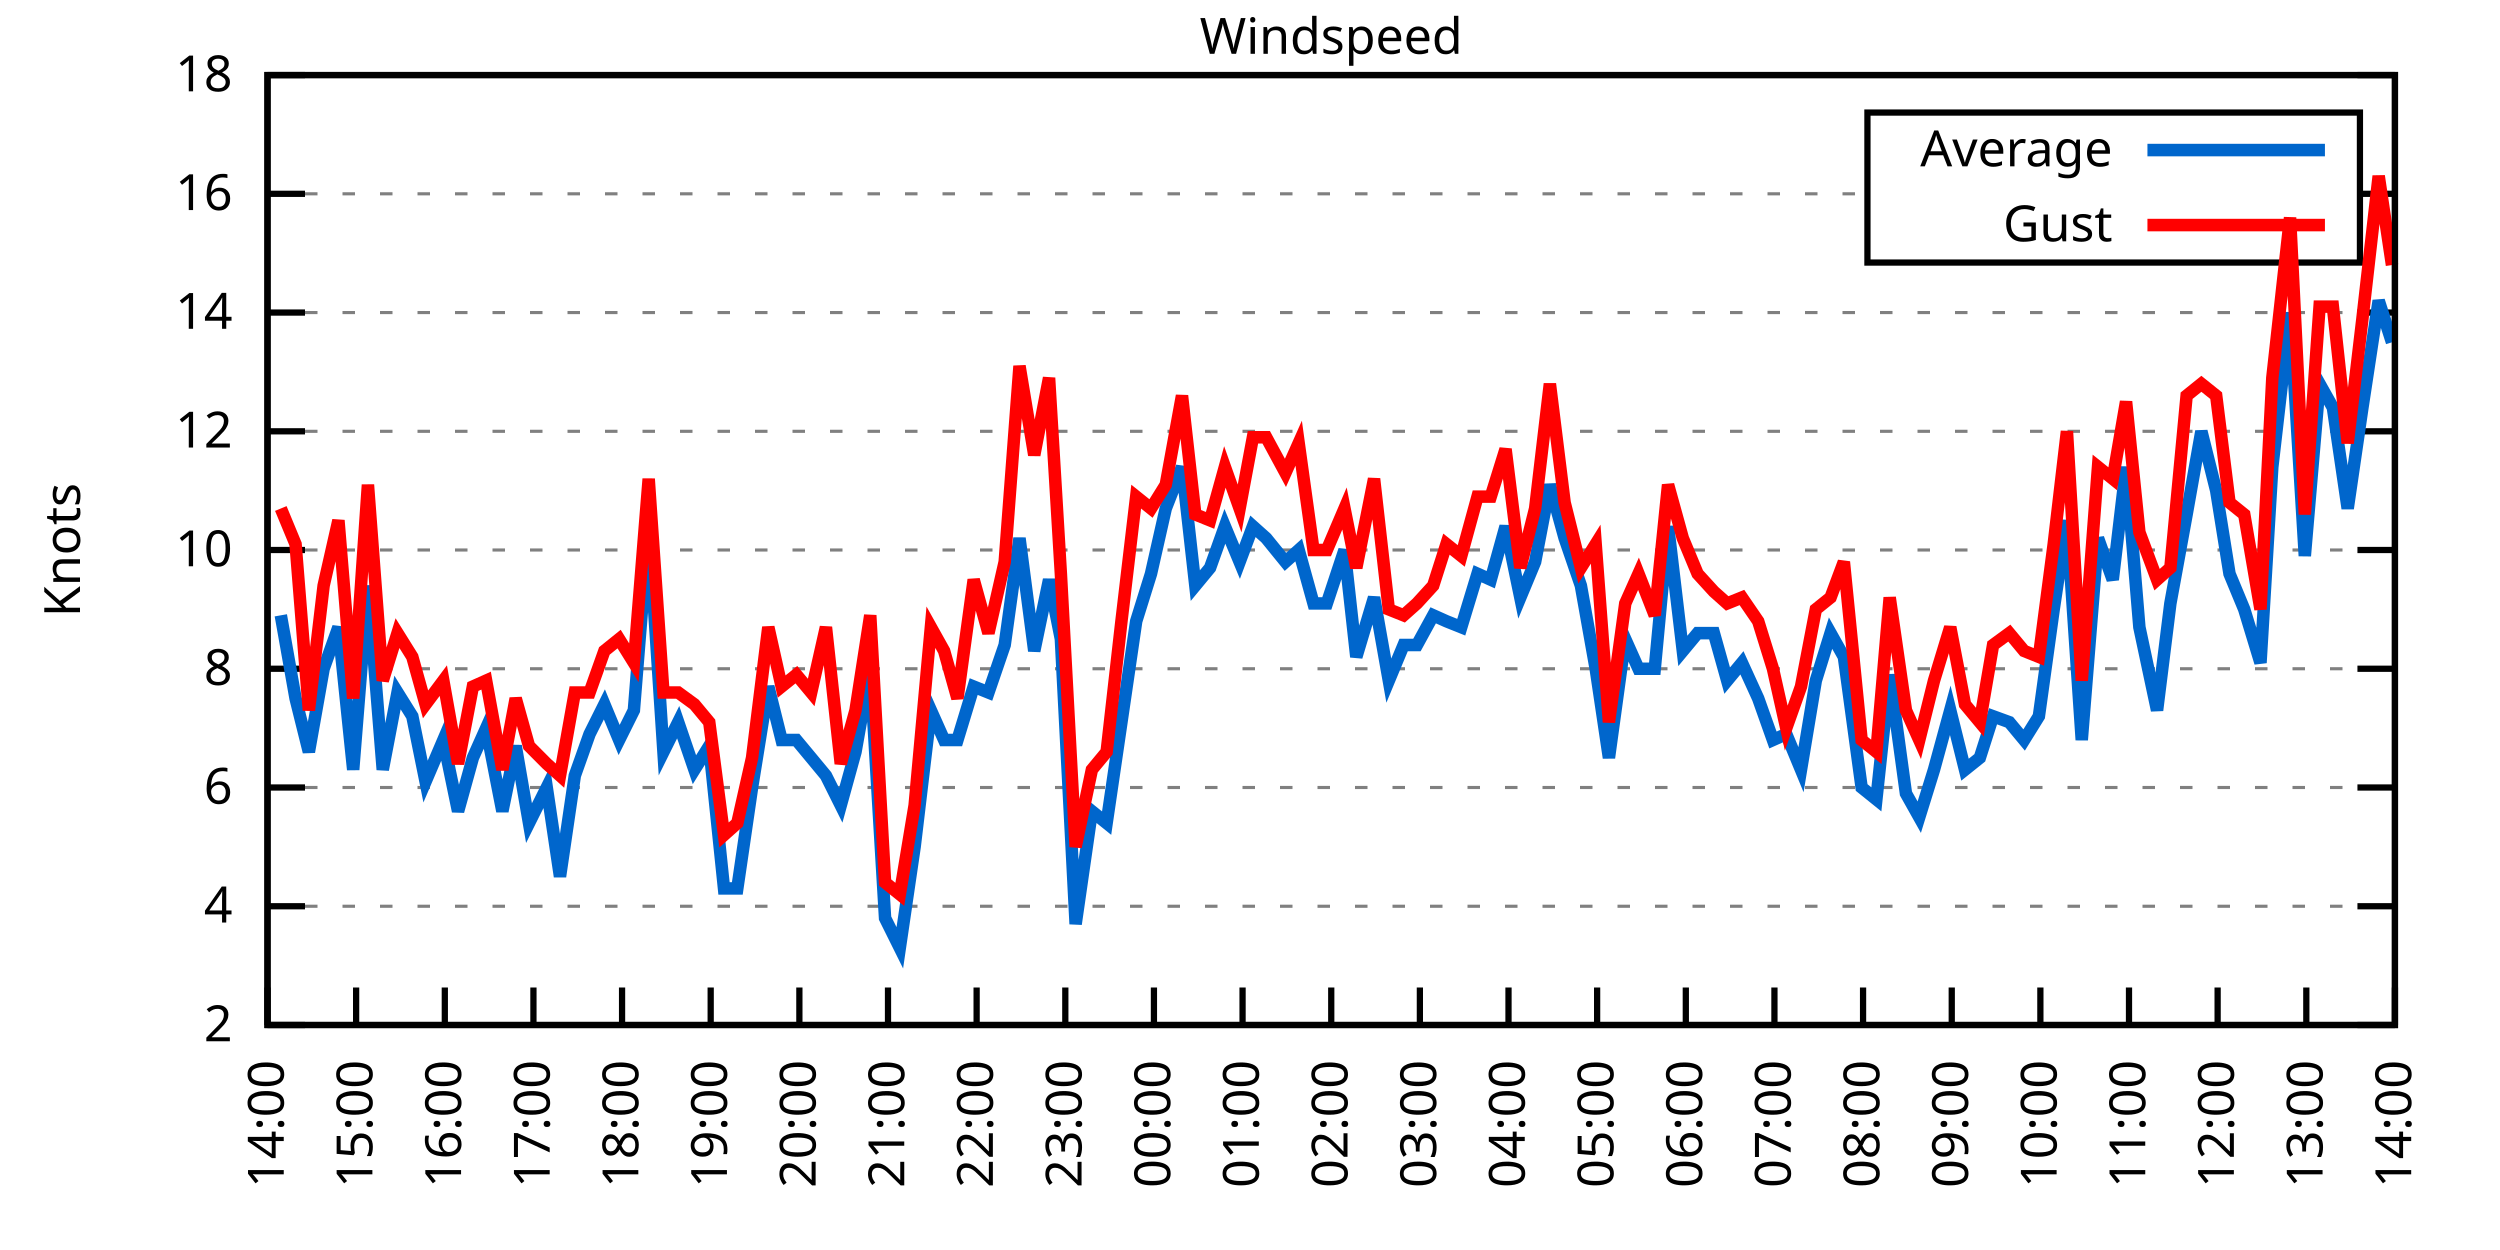
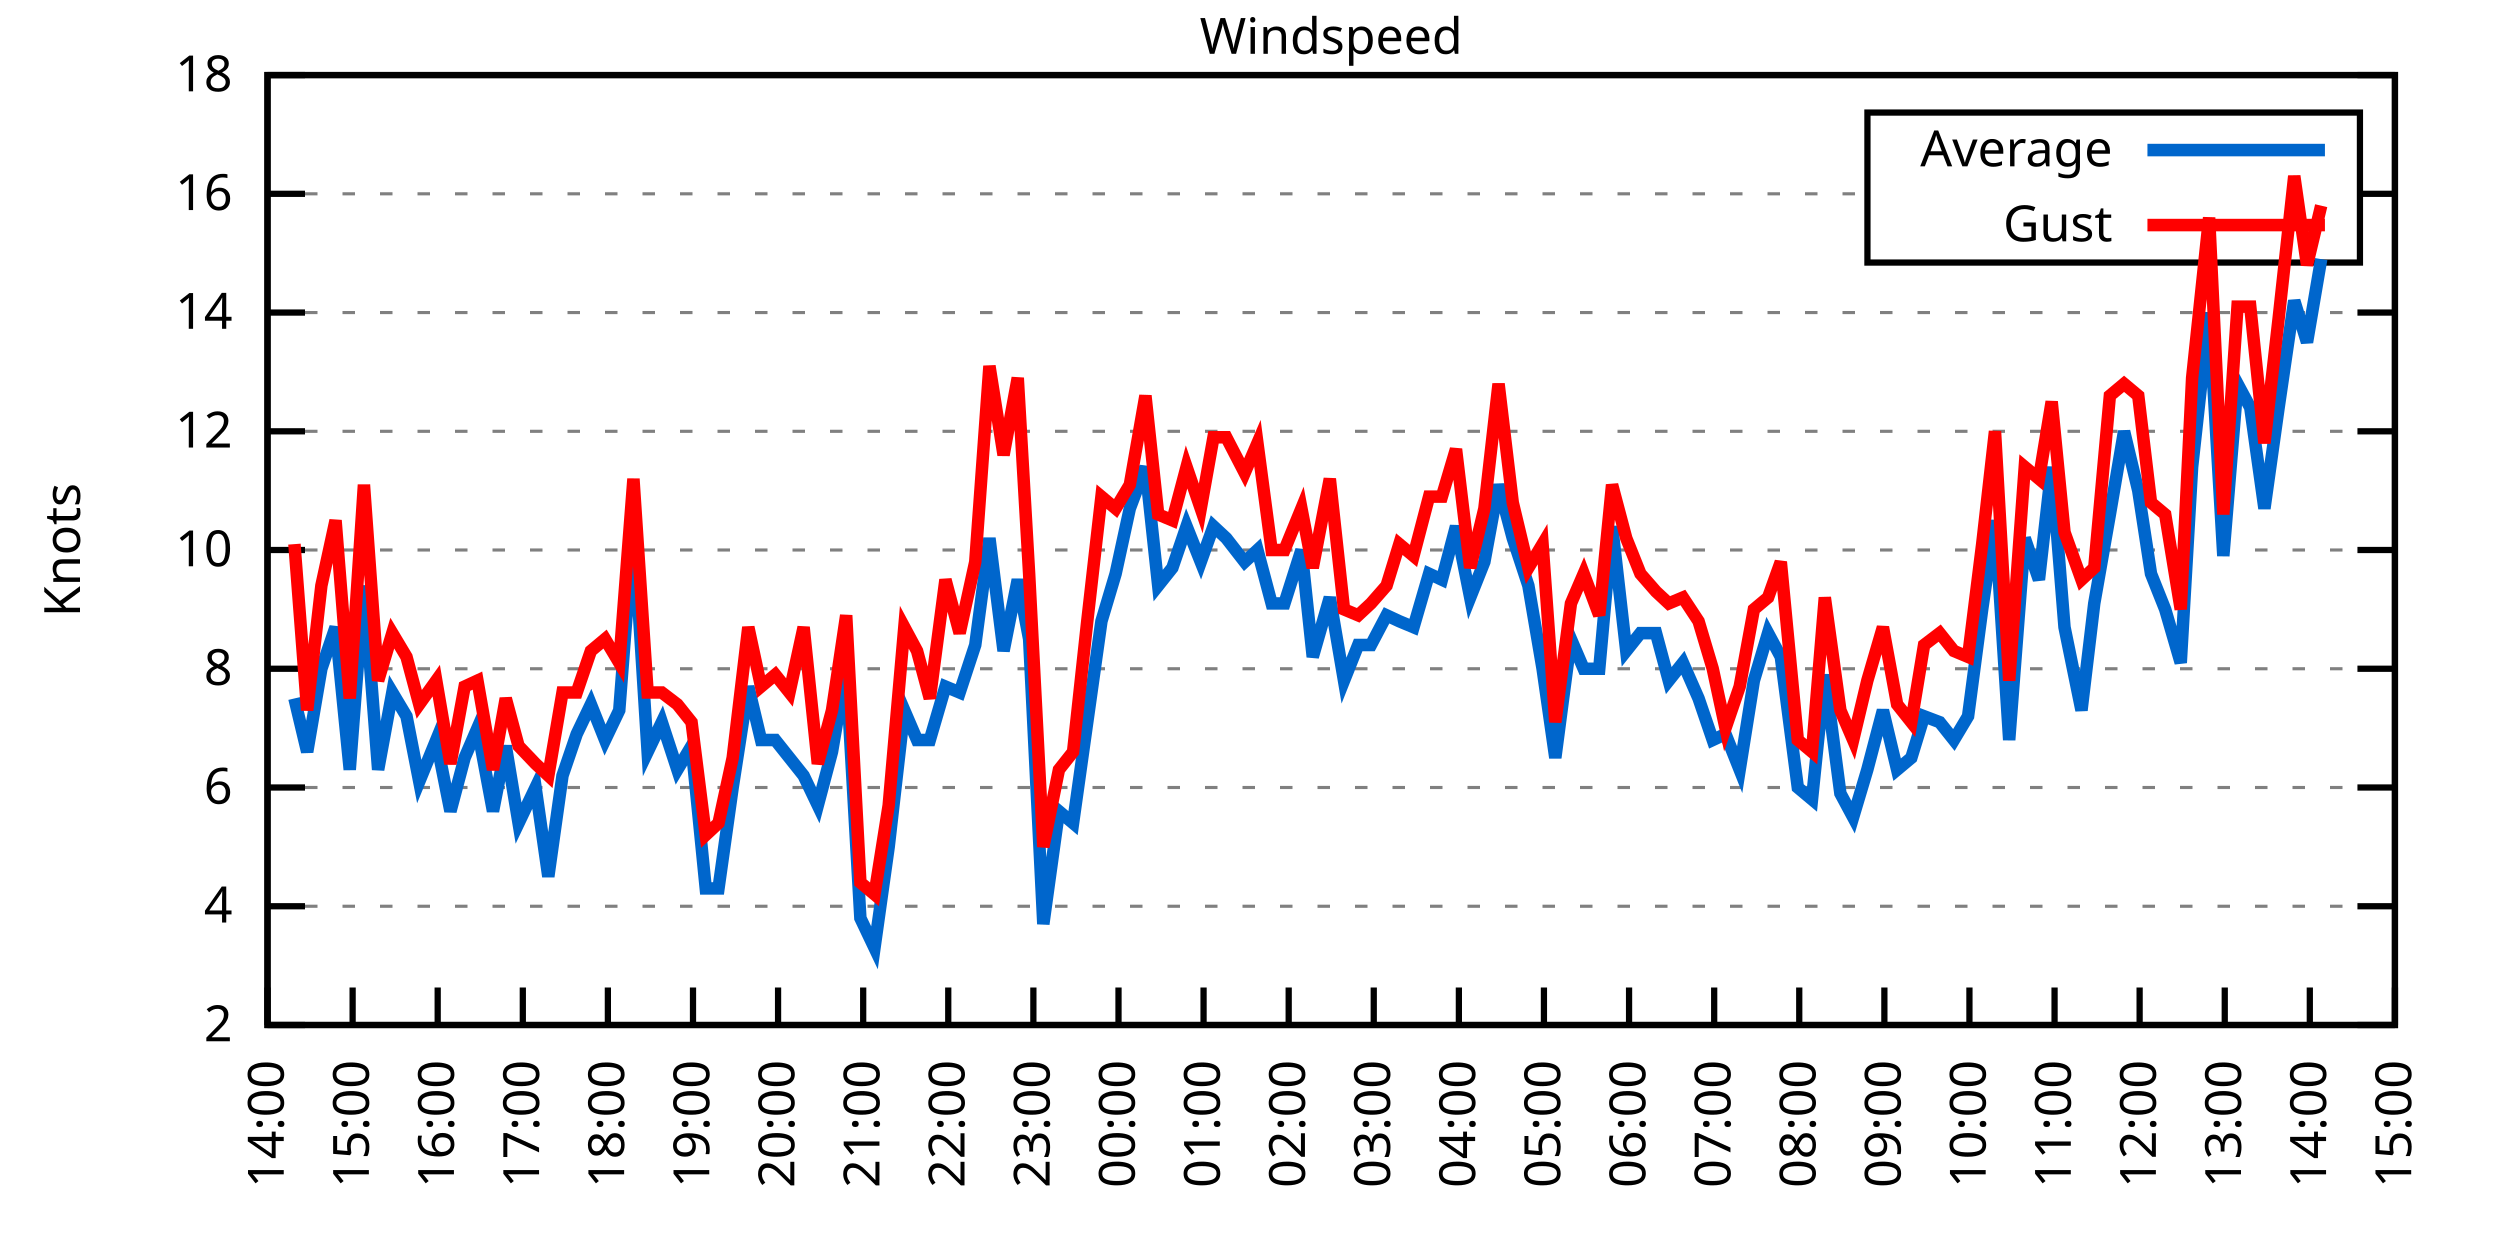
<svg xmlns="http://www.w3.org/2000/svg" xmlns:xlink="http://www.w3.org/1999/xlink" width="400" height="200" viewBox="0 0 400 200">
  <g id="gnuplot_canvas">
    <rect x="0" y="0" width="400" height="200" fill="none" />
    <defs>
      <circle id="gpDot" r="0.5" stroke-width="0.5" stroke="currentColor" />
      <path id="gpPt0" stroke-width="0.333" stroke="currentColor" d="M-1,0 h2 M0,-1 v2" />
      <path id="gpPt1" stroke-width="0.333" stroke="currentColor" d="M-1,-1 L1,1 M1,-1 L-1,1" />
      <path id="gpPt2" stroke-width="0.333" stroke="currentColor" d="M-1,0 L1,0 M0,-1 L0,1 M-1,-1 L1,1 M-1,1 L1,-1" />
      <rect id="gpPt3" stroke-width="0.333" stroke="currentColor" x="-1" y="-1" width="2" height="2" />
      <rect id="gpPt4" stroke-width="0.333" stroke="currentColor" fill="currentColor" x="-1" y="-1" width="2" height="2" />
      <circle id="gpPt5" stroke-width="0.333" stroke="currentColor" cx="0" cy="0" r="1" />
      <use xlink:href="#gpPt5" id="gpPt6" fill="currentColor" stroke="none" />
      <path id="gpPt7" stroke-width="0.333" stroke="currentColor" d="M0,-1.33 L-1.33,0.67 L1.33,0.67 z" />
      <use xlink:href="#gpPt7" id="gpPt8" fill="currentColor" stroke="none" />
      <use xlink:href="#gpPt7" id="gpPt9" stroke="currentColor" transform="rotate(180)" />
      <use xlink:href="#gpPt9" id="gpPt10" fill="currentColor" stroke="none" />
      <use xlink:href="#gpPt3" id="gpPt11" stroke="currentColor" transform="rotate(45)" />
      <use xlink:href="#gpPt11" id="gpPt12" fill="currentColor" stroke="none" />
      <path id="gpPt13" stroke-width="0.333" stroke="currentColor" d="M0,1.330 L1.265,0.411 L0.782,-1.067 L-0.782,-1.076 L-1.265,0.411 z" />
      <use xlink:href="#gpPt13" id="gpPt14" fill="currentColor" stroke="none" />
      <filter id="textbox" filterUnits="objectBoundingBox" x="0" y="0" height="1" width="1">
        <feFlood flood-color="white" flood-opacity="1" result="bgnd" />
        <feComposite in="SourceGraphic" in2="bgnd" operator="atop" />
      </filter>
      <filter id="greybox" filterUnits="objectBoundingBox" x="0" y="0" height="1" width="1">
        <feFlood flood-color="lightgrey" flood-opacity="1" result="grey" />
        <feComposite in="SourceGraphic" in2="grey" operator="atop" />
      </filter>
    </defs>
    <g fill="none" color="white" stroke="currentColor" stroke-width="1.00" stroke-linecap="butt" stroke-linejoin="miter">
</g>
    <g fill="none" color="black" stroke="currentColor" stroke-width="1.00" stroke-linecap="butt" stroke-linejoin="miter">
      <g stroke="none" shape-rendering="crispEdges">
        <polygon fill="rgb(255, 255, 255)" points="42.80,164.00 383.18,164.00 383.18,12.02 42.80,12.02 " />
      </g>
    </g>
    <g fill="none" color="black" stroke="currentColor" stroke-width="1.00" stroke-linecap="butt" stroke-linejoin="miter">
</g>
    <g fill="none" color="black" stroke="black" stroke-width="0.50" stroke-linecap="butt" stroke-linejoin="miter">
</g>
    <g fill="none" color="gray" stroke="currentColor" stroke-width="0.50" stroke-linecap="butt" stroke-linejoin="miter">
      <path stroke="gray" stroke-dasharray="2,4" class="gridline" d="M42.80,164.00 L383.19,164.00  " />
    </g>
    <g fill="none" color="gray" stroke="gray" stroke-width="1.00" stroke-linecap="butt" stroke-linejoin="miter">
</g>
    <g fill="none" color="black" stroke="currentColor" stroke-width="1.00" stroke-linecap="butt" stroke-linejoin="miter">
      <path stroke="black" d="M42.80,164.00 L48.80,164.00 M383.19,164.00 L377.19,164.00  " />
      <g transform="translate(37.20,166.60)" stroke="none" fill="black" font-family="Sans" font-size="8.00" text-anchor="end">
        <text>
          <tspan font-family="Sans"> 2</tspan>
        </text>
      </g>
    </g>
    <g fill="none" color="black" stroke="currentColor" stroke-width="1.00" stroke-linecap="butt" stroke-linejoin="miter">
</g>
    <g fill="none" color="black" stroke="black" stroke-width="0.50" stroke-linecap="butt" stroke-linejoin="miter">
</g>
    <g fill="none" color="gray" stroke="currentColor" stroke-width="0.50" stroke-linecap="butt" stroke-linejoin="miter">
      <path stroke="gray" stroke-dasharray="2,4" class="gridline" d="M42.80,145.00 L383.19,145.00  " />
    </g>
    <g fill="none" color="gray" stroke="gray" stroke-width="1.00" stroke-linecap="butt" stroke-linejoin="miter">
</g>
    <g fill="none" color="black" stroke="currentColor" stroke-width="1.00" stroke-linecap="butt" stroke-linejoin="miter">
      <path stroke="black" d="M42.80,145.00 L48.80,145.00 M383.19,145.00 L377.19,145.00  " />
      <g transform="translate(37.20,147.60)" stroke="none" fill="black" font-family="Sans" font-size="8.00" text-anchor="end">
        <text>
          <tspan font-family="Sans"> 4</tspan>
        </text>
      </g>
    </g>
    <g fill="none" color="black" stroke="currentColor" stroke-width="1.00" stroke-linecap="butt" stroke-linejoin="miter">
</g>
    <g fill="none" color="black" stroke="black" stroke-width="0.50" stroke-linecap="butt" stroke-linejoin="miter">
</g>
    <g fill="none" color="gray" stroke="currentColor" stroke-width="0.50" stroke-linecap="butt" stroke-linejoin="miter">
      <path stroke="gray" stroke-dasharray="2,4" class="gridline" d="M42.80,126.00 L383.19,126.00  " />
    </g>
    <g fill="none" color="gray" stroke="gray" stroke-width="1.00" stroke-linecap="butt" stroke-linejoin="miter">
</g>
    <g fill="none" color="black" stroke="currentColor" stroke-width="1.00" stroke-linecap="butt" stroke-linejoin="miter">
      <path stroke="black" d="M42.80,126.00 L48.80,126.00 M383.19,126.00 L377.19,126.00  " />
      <g transform="translate(37.20,128.60)" stroke="none" fill="black" font-family="Sans" font-size="8.00" text-anchor="end">
        <text>
          <tspan font-family="Sans"> 6</tspan>
        </text>
      </g>
    </g>
    <g fill="none" color="black" stroke="currentColor" stroke-width="1.00" stroke-linecap="butt" stroke-linejoin="miter">
</g>
    <g fill="none" color="black" stroke="black" stroke-width="0.50" stroke-linecap="butt" stroke-linejoin="miter">
</g>
    <g fill="none" color="gray" stroke="currentColor" stroke-width="0.50" stroke-linecap="butt" stroke-linejoin="miter">
      <path stroke="gray" stroke-dasharray="2,4" class="gridline" d="M42.80,107.00 L383.19,107.00  " />
    </g>
    <g fill="none" color="gray" stroke="gray" stroke-width="1.00" stroke-linecap="butt" stroke-linejoin="miter">
</g>
    <g fill="none" color="black" stroke="currentColor" stroke-width="1.00" stroke-linecap="butt" stroke-linejoin="miter">
      <path stroke="black" d="M42.80,107.00 L48.80,107.00 M383.19,107.00 L377.19,107.00  " />
      <g transform="translate(37.20,109.60)" stroke="none" fill="black" font-family="Sans" font-size="8.00" text-anchor="end">
        <text>
          <tspan font-family="Sans"> 8</tspan>
        </text>
      </g>
    </g>
    <g fill="none" color="black" stroke="currentColor" stroke-width="1.00" stroke-linecap="butt" stroke-linejoin="miter">
</g>
    <g fill="none" color="black" stroke="black" stroke-width="0.50" stroke-linecap="butt" stroke-linejoin="miter">
</g>
    <g fill="none" color="gray" stroke="currentColor" stroke-width="0.50" stroke-linecap="butt" stroke-linejoin="miter">
      <path stroke="gray" stroke-dasharray="2,4" class="gridline" d="M42.80,88.00 L383.19,88.00  " />
    </g>
    <g fill="none" color="gray" stroke="gray" stroke-width="1.00" stroke-linecap="butt" stroke-linejoin="miter">
</g>
    <g fill="none" color="black" stroke="currentColor" stroke-width="1.00" stroke-linecap="butt" stroke-linejoin="miter">
      <path stroke="black" d="M42.80,88.00 L48.80,88.00 M383.19,88.00 L377.19,88.00  " />
      <g transform="translate(37.20,90.60)" stroke="none" fill="black" font-family="Sans" font-size="8.00" text-anchor="end">
        <text>
          <tspan font-family="Sans"> 10</tspan>
        </text>
      </g>
    </g>
    <g fill="none" color="black" stroke="currentColor" stroke-width="1.00" stroke-linecap="butt" stroke-linejoin="miter">
</g>
    <g fill="none" color="black" stroke="black" stroke-width="0.50" stroke-linecap="butt" stroke-linejoin="miter">
</g>
    <g fill="none" color="gray" stroke="currentColor" stroke-width="0.50" stroke-linecap="butt" stroke-linejoin="miter">
      <path stroke="gray" stroke-dasharray="2,4" class="gridline" d="M42.80,69.01 L383.19,69.01  " />
    </g>
    <g fill="none" color="gray" stroke="gray" stroke-width="1.00" stroke-linecap="butt" stroke-linejoin="miter">
</g>
    <g fill="none" color="black" stroke="currentColor" stroke-width="1.00" stroke-linecap="butt" stroke-linejoin="miter">
      <path stroke="black" d="M42.80,69.01 L48.80,69.01 M383.19,69.01 L377.19,69.01  " />
      <g transform="translate(37.20,71.61)" stroke="none" fill="black" font-family="Sans" font-size="8.00" text-anchor="end">
        <text>
          <tspan font-family="Sans"> 12</tspan>
        </text>
      </g>
    </g>
    <g fill="none" color="black" stroke="currentColor" stroke-width="1.00" stroke-linecap="butt" stroke-linejoin="miter">
</g>
    <g fill="none" color="black" stroke="black" stroke-width="0.50" stroke-linecap="butt" stroke-linejoin="miter">
</g>
    <g fill="none" color="gray" stroke="currentColor" stroke-width="0.50" stroke-linecap="butt" stroke-linejoin="miter">
      <path stroke="gray" stroke-dasharray="2,4" class="gridline" d="M42.80,50.01 L383.19,50.01  " />
    </g>
    <g fill="none" color="gray" stroke="gray" stroke-width="1.00" stroke-linecap="butt" stroke-linejoin="miter">
</g>
    <g fill="none" color="black" stroke="currentColor" stroke-width="1.00" stroke-linecap="butt" stroke-linejoin="miter">
      <path stroke="black" d="M42.80,50.01 L48.80,50.01 M383.19,50.01 L377.19,50.01  " />
      <g transform="translate(37.20,52.61)" stroke="none" fill="black" font-family="Sans" font-size="8.00" text-anchor="end">
        <text>
          <tspan font-family="Sans"> 14</tspan>
        </text>
      </g>
    </g>
    <g fill="none" color="black" stroke="currentColor" stroke-width="1.00" stroke-linecap="butt" stroke-linejoin="miter">
</g>
    <g fill="none" color="black" stroke="black" stroke-width="0.50" stroke-linecap="butt" stroke-linejoin="miter">
</g>
    <g fill="none" color="gray" stroke="currentColor" stroke-width="0.50" stroke-linecap="butt" stroke-linejoin="miter">
      <path stroke="gray" stroke-dasharray="2,4" class="gridline" d="M42.80,31.01 L298.79,31.01 M377.59,31.01 L383.19,31.01  " />
    </g>
    <g fill="none" color="gray" stroke="gray" stroke-width="1.00" stroke-linecap="butt" stroke-linejoin="miter">
</g>
    <g fill="none" color="black" stroke="currentColor" stroke-width="1.00" stroke-linecap="butt" stroke-linejoin="miter">
      <path stroke="black" d="M42.80,31.01 L48.80,31.01 M383.19,31.01 L377.19,31.01  " />
      <g transform="translate(37.20,33.61)" stroke="none" fill="black" font-family="Sans" font-size="8.00" text-anchor="end">
        <text>
          <tspan font-family="Sans"> 16</tspan>
        </text>
      </g>
    </g>
    <g fill="none" color="black" stroke="currentColor" stroke-width="1.00" stroke-linecap="butt" stroke-linejoin="miter">
</g>
    <g fill="none" color="black" stroke="black" stroke-width="0.50" stroke-linecap="butt" stroke-linejoin="miter">
</g>
    <g fill="none" color="gray" stroke="currentColor" stroke-width="0.50" stroke-linecap="butt" stroke-linejoin="miter">
      <path stroke="gray" stroke-dasharray="2,4" class="gridline" d="M42.80,12.01 L383.19,12.01  " />
    </g>
    <g fill="none" color="gray" stroke="gray" stroke-width="1.00" stroke-linecap="butt" stroke-linejoin="miter">
</g>
    <g fill="none" color="black" stroke="currentColor" stroke-width="1.00" stroke-linecap="butt" stroke-linejoin="miter">
      <path stroke="black" d="M42.80,12.01 L48.80,12.01 M383.19,12.01 L377.19,12.01  " />
      <g transform="translate(37.20,14.61)" stroke="none" fill="black" font-family="Sans" font-size="8.00" text-anchor="end">
        <text>
          <tspan font-family="Sans"> 18</tspan>
        </text>
      </g>
    </g>
    <g fill="none" color="black" stroke="currentColor" stroke-width="1.00" stroke-linecap="butt" stroke-linejoin="miter">
      <path stroke="black" d="M42.80,164.00 L42.80,158.00  " />
      <g transform="translate(45.40,169.60) rotate(270.00)" stroke="none" fill="black" font-family="Sans" font-size="8.00" text-anchor="end">
        <text>
          <tspan font-family="Sans">14:00</tspan>
        </text>
      </g>
    </g>
    <g fill="none" color="black" stroke="currentColor" stroke-width="1.00" stroke-linecap="butt" stroke-linejoin="miter">
-       <path stroke="black" d="M56.98,164.00 L56.98,158.00  " />
-       <g transform="translate(59.58,169.60) rotate(270.00)" stroke="none" fill="black" font-family="Sans" font-size="8.00" text-anchor="end">
+       <path stroke="black" d="M56.42,164.00 L56.42,158.00  " />
+       <g transform="translate(59.02,169.60) rotate(270.00)" stroke="none" fill="black" font-family="Sans" font-size="8.00" text-anchor="end">
        <text>
          <tspan font-family="Sans">15:00</tspan>
        </text>
      </g>
    </g>
    <g fill="none" color="black" stroke="currentColor" stroke-width="1.00" stroke-linecap="butt" stroke-linejoin="miter">
-       <path stroke="black" d="M71.17,164.00 L71.17,158.00  " />
-       <g transform="translate(73.77,169.60) rotate(270.00)" stroke="none" fill="black" font-family="Sans" font-size="8.00" text-anchor="end">
+       <path stroke="black" d="M70.03,164.00 L70.03,158.00  " />
+       <g transform="translate(72.63,169.60) rotate(270.00)" stroke="none" fill="black" font-family="Sans" font-size="8.00" text-anchor="end">
        <text>
          <tspan font-family="Sans">16:00</tspan>
        </text>
      </g>
    </g>
    <g fill="none" color="black" stroke="currentColor" stroke-width="1.00" stroke-linecap="butt" stroke-linejoin="miter">
-       <path stroke="black" d="M85.35,164.00 L85.35,158.00  " />
-       <g transform="translate(87.95,169.60) rotate(270.00)" stroke="none" fill="black" font-family="Sans" font-size="8.00" text-anchor="end">
+       <path stroke="black" d="M83.65,164.00 L83.65,158.00  " />
+       <g transform="translate(86.25,169.60) rotate(270.00)" stroke="none" fill="black" font-family="Sans" font-size="8.00" text-anchor="end">
        <text>
          <tspan font-family="Sans">17:00</tspan>
        </text>
      </g>
    </g>
    <g fill="none" color="black" stroke="currentColor" stroke-width="1.00" stroke-linecap="butt" stroke-linejoin="miter">
-       <path stroke="black" d="M99.53,164.00 L99.53,158.00  " />
-       <g transform="translate(102.13,169.60) rotate(270.00)" stroke="none" fill="black" font-family="Sans" font-size="8.00" text-anchor="end">
+       <path stroke="black" d="M97.26,164.00 L97.26,158.00  " />
+       <g transform="translate(99.86,169.60) rotate(270.00)" stroke="none" fill="black" font-family="Sans" font-size="8.00" text-anchor="end">
        <text>
          <tspan font-family="Sans">18:00</tspan>
        </text>
      </g>
    </g>
    <g fill="none" color="black" stroke="currentColor" stroke-width="1.00" stroke-linecap="butt" stroke-linejoin="miter">
-       <path stroke="black" d="M113.71,164.00 L113.71,158.00  " />
-       <g transform="translate(116.31,169.60) rotate(270.00)" stroke="none" fill="black" font-family="Sans" font-size="8.00" text-anchor="end">
+       <path stroke="black" d="M110.88,164.00 L110.88,158.00  " />
+       <g transform="translate(113.48,169.60) rotate(270.00)" stroke="none" fill="black" font-family="Sans" font-size="8.00" text-anchor="end">
        <text>
          <tspan font-family="Sans">19:00</tspan>
        </text>
      </g>
    </g>
    <g fill="none" color="black" stroke="currentColor" stroke-width="1.00" stroke-linecap="butt" stroke-linejoin="miter">
-       <path stroke="black" d="M127.90,164.00 L127.90,158.00  " />
-       <g transform="translate(130.50,169.60) rotate(270.00)" stroke="none" fill="black" font-family="Sans" font-size="8.00" text-anchor="end">
+       <path stroke="black" d="M124.49,164.00 L124.49,158.00  " />
+       <g transform="translate(127.09,169.60) rotate(270.00)" stroke="none" fill="black" font-family="Sans" font-size="8.00" text-anchor="end">
        <text>
          <tspan font-family="Sans">20:00</tspan>
        </text>
      </g>
    </g>
    <g fill="none" color="black" stroke="currentColor" stroke-width="1.00" stroke-linecap="butt" stroke-linejoin="miter">
-       <path stroke="black" d="M142.08,164.00 L142.08,158.00  " />
-       <g transform="translate(144.68,169.60) rotate(270.00)" stroke="none" fill="black" font-family="Sans" font-size="8.00" text-anchor="end">
+       <path stroke="black" d="M138.11,164.00 L138.11,158.00  " />
+       <g transform="translate(140.71,169.60) rotate(270.00)" stroke="none" fill="black" font-family="Sans" font-size="8.00" text-anchor="end">
        <text>
          <tspan font-family="Sans">21:00</tspan>
        </text>
      </g>
    </g>
    <g fill="none" color="black" stroke="currentColor" stroke-width="1.00" stroke-linecap="butt" stroke-linejoin="miter">
-       <path stroke="black" d="M156.26,164.00 L156.26,158.00  " />
-       <g transform="translate(158.86,169.60) rotate(270.00)" stroke="none" fill="black" font-family="Sans" font-size="8.00" text-anchor="end">
+       <path stroke="black" d="M151.72,164.00 L151.72,158.00  " />
+       <g transform="translate(154.32,169.60) rotate(270.00)" stroke="none" fill="black" font-family="Sans" font-size="8.00" text-anchor="end">
        <text>
          <tspan font-family="Sans">22:00</tspan>
        </text>
      </g>
    </g>
    <g fill="none" color="black" stroke="currentColor" stroke-width="1.00" stroke-linecap="butt" stroke-linejoin="miter">
-       <path stroke="black" d="M170.45,164.00 L170.45,158.00  " />
-       <g transform="translate(173.05,169.60) rotate(270.00)" stroke="none" fill="black" font-family="Sans" font-size="8.00" text-anchor="end">
+       <path stroke="black" d="M165.34,164.00 L165.34,158.00  " />
+       <g transform="translate(167.94,169.60) rotate(270.00)" stroke="none" fill="black" font-family="Sans" font-size="8.00" text-anchor="end">
        <text>
          <tspan font-family="Sans">23:00</tspan>
        </text>
      </g>
    </g>
    <g fill="none" color="black" stroke="currentColor" stroke-width="1.00" stroke-linecap="butt" stroke-linejoin="miter">
-       <path stroke="black" d="M184.63,164.00 L184.63,158.00  " />
-       <g transform="translate(187.23,169.60) rotate(270.00)" stroke="none" fill="black" font-family="Sans" font-size="8.00" text-anchor="end">
+       <path stroke="black" d="M178.96,164.00 L178.96,158.00  " />
+       <g transform="translate(181.56,169.60) rotate(270.00)" stroke="none" fill="black" font-family="Sans" font-size="8.00" text-anchor="end">
        <text>
          <tspan font-family="Sans">00:00</tspan>
        </text>
      </g>
    </g>
    <g fill="none" color="black" stroke="currentColor" stroke-width="1.00" stroke-linecap="butt" stroke-linejoin="miter">
-       <path stroke="black" d="M198.81,164.00 L198.81,158.00  " />
-       <g transform="translate(201.41,169.60) rotate(270.00)" stroke="none" fill="black" font-family="Sans" font-size="8.00" text-anchor="end">
+       <path stroke="black" d="M192.57,164.00 L192.57,158.00  " />
+       <g transform="translate(195.17,169.60) rotate(270.00)" stroke="none" fill="black" font-family="Sans" font-size="8.00" text-anchor="end">
        <text>
          <tspan font-family="Sans">01:00</tspan>
        </text>
      </g>
    </g>
    <g fill="none" color="black" stroke="currentColor" stroke-width="1.00" stroke-linecap="butt" stroke-linejoin="miter">
-       <path stroke="black" d="M213.00,164.00 L213.00,158.00  " />
-       <g transform="translate(215.60,169.60) rotate(270.00)" stroke="none" fill="black" font-family="Sans" font-size="8.00" text-anchor="end">
+       <path stroke="black" d="M206.19,164.00 L206.19,158.00  " />
+       <g transform="translate(208.79,169.60) rotate(270.00)" stroke="none" fill="black" font-family="Sans" font-size="8.00" text-anchor="end">
        <text>
          <tspan font-family="Sans">02:00</tspan>
        </text>
      </g>
    </g>
    <g fill="none" color="black" stroke="currentColor" stroke-width="1.00" stroke-linecap="butt" stroke-linejoin="miter">
-       <path stroke="black" d="M227.18,164.00 L227.18,158.00  " />
-       <g transform="translate(229.78,169.60) rotate(270.00)" stroke="none" fill="black" font-family="Sans" font-size="8.00" text-anchor="end">
+       <path stroke="black" d="M219.80,164.00 L219.80,158.00  " />
+       <g transform="translate(222.40,169.60) rotate(270.00)" stroke="none" fill="black" font-family="Sans" font-size="8.00" text-anchor="end">
        <text>
          <tspan font-family="Sans">03:00</tspan>
        </text>
      </g>
    </g>
    <g fill="none" color="black" stroke="currentColor" stroke-width="1.00" stroke-linecap="butt" stroke-linejoin="miter">
-       <path stroke="black" d="M241.36,164.00 L241.36,158.00  " />
-       <g transform="translate(243.96,169.60) rotate(270.00)" stroke="none" fill="black" font-family="Sans" font-size="8.00" text-anchor="end">
+       <path stroke="black" d="M233.42,164.00 L233.42,158.00  " />
+       <g transform="translate(236.02,169.60) rotate(270.00)" stroke="none" fill="black" font-family="Sans" font-size="8.00" text-anchor="end">
        <text>
          <tspan font-family="Sans">04:00</tspan>
        </text>
      </g>
    </g>
    <g fill="none" color="black" stroke="currentColor" stroke-width="1.00" stroke-linecap="butt" stroke-linejoin="miter">
-       <path stroke="black" d="M255.54,164.00 L255.54,158.00  " />
-       <g transform="translate(258.14,169.60) rotate(270.00)" stroke="none" fill="black" font-family="Sans" font-size="8.00" text-anchor="end">
+       <path stroke="black" d="M247.03,164.00 L247.03,158.00  " />
+       <g transform="translate(249.63,169.60) rotate(270.00)" stroke="none" fill="black" font-family="Sans" font-size="8.00" text-anchor="end">
        <text>
          <tspan font-family="Sans">05:00</tspan>
        </text>
      </g>
    </g>
    <g fill="none" color="black" stroke="currentColor" stroke-width="1.00" stroke-linecap="butt" stroke-linejoin="miter">
-       <path stroke="black" d="M269.73,164.00 L269.73,158.00  " />
-       <g transform="translate(272.33,169.60) rotate(270.00)" stroke="none" fill="black" font-family="Sans" font-size="8.00" text-anchor="end">
+       <path stroke="black" d="M260.65,164.00 L260.65,158.00  " />
+       <g transform="translate(263.25,169.60) rotate(270.00)" stroke="none" fill="black" font-family="Sans" font-size="8.00" text-anchor="end">
        <text>
          <tspan font-family="Sans">06:00</tspan>
        </text>
      </g>
    </g>
    <g fill="none" color="black" stroke="currentColor" stroke-width="1.00" stroke-linecap="butt" stroke-linejoin="miter">
-       <path stroke="black" d="M283.91,164.00 L283.91,158.00  " />
-       <g transform="translate(286.51,169.60) rotate(270.00)" stroke="none" fill="black" font-family="Sans" font-size="8.00" text-anchor="end">
+       <path stroke="black" d="M274.27,164.00 L274.27,158.00  " />
+       <g transform="translate(276.87,169.60) rotate(270.00)" stroke="none" fill="black" font-family="Sans" font-size="8.00" text-anchor="end">
        <text>
          <tspan font-family="Sans">07:00</tspan>
        </text>
      </g>
    </g>
    <g fill="none" color="black" stroke="currentColor" stroke-width="1.00" stroke-linecap="butt" stroke-linejoin="miter">
-       <path stroke="black" d="M298.09,164.00 L298.09,158.00  " />
-       <g transform="translate(300.69,169.60) rotate(270.00)" stroke="none" fill="black" font-family="Sans" font-size="8.00" text-anchor="end">
+       <path stroke="black" d="M287.88,164.00 L287.88,158.00  " />
+       <g transform="translate(290.48,169.60) rotate(270.00)" stroke="none" fill="black" font-family="Sans" font-size="8.00" text-anchor="end">
        <text>
          <tspan font-family="Sans">08:00</tspan>
        </text>
      </g>
    </g>
    <g fill="none" color="black" stroke="currentColor" stroke-width="1.00" stroke-linecap="butt" stroke-linejoin="miter">
-       <path stroke="black" d="M312.28,164.00 L312.28,158.00  " />
-       <g transform="translate(314.88,169.60) rotate(270.00)" stroke="none" fill="black" font-family="Sans" font-size="8.00" text-anchor="end">
+       <path stroke="black" d="M301.50,164.00 L301.50,158.00  " />
+       <g transform="translate(304.10,169.60) rotate(270.00)" stroke="none" fill="black" font-family="Sans" font-size="8.00" text-anchor="end">
        <text>
          <tspan font-family="Sans">09:00</tspan>
        </text>
      </g>
    </g>
    <g fill="none" color="black" stroke="currentColor" stroke-width="1.00" stroke-linecap="butt" stroke-linejoin="miter">
-       <path stroke="black" d="M326.46,164.00 L326.46,158.00  " />
-       <g transform="translate(329.06,169.60) rotate(270.00)" stroke="none" fill="black" font-family="Sans" font-size="8.00" text-anchor="end">
+       <path stroke="black" d="M315.11,164.00 L315.11,158.00  " />
+       <g transform="translate(317.71,169.60) rotate(270.00)" stroke="none" fill="black" font-family="Sans" font-size="8.00" text-anchor="end">
        <text>
          <tspan font-family="Sans">10:00</tspan>
        </text>
      </g>
    </g>
    <g fill="none" color="black" stroke="currentColor" stroke-width="1.00" stroke-linecap="butt" stroke-linejoin="miter">
-       <path stroke="black" d="M340.64,164.00 L340.64,158.00  " />
-       <g transform="translate(343.24,169.60) rotate(270.00)" stroke="none" fill="black" font-family="Sans" font-size="8.00" text-anchor="end">
+       <path stroke="black" d="M328.73,164.00 L328.73,158.00  " />
+       <g transform="translate(331.33,169.60) rotate(270.00)" stroke="none" fill="black" font-family="Sans" font-size="8.00" text-anchor="end">
        <text>
          <tspan font-family="Sans">11:00</tspan>
        </text>
      </g>
    </g>
    <g fill="none" color="black" stroke="currentColor" stroke-width="1.00" stroke-linecap="butt" stroke-linejoin="miter">
-       <path stroke="black" d="M354.82,164.00 L354.82,158.00  " />
-       <g transform="translate(357.42,169.60) rotate(270.00)" stroke="none" fill="black" font-family="Sans" font-size="8.00" text-anchor="end">
+       <path stroke="black" d="M342.34,164.00 L342.34,158.00  " />
+       <g transform="translate(344.94,169.60) rotate(270.00)" stroke="none" fill="black" font-family="Sans" font-size="8.00" text-anchor="end">
        <text>
          <tspan font-family="Sans">12:00</tspan>
        </text>
      </g>
    </g>
    <g fill="none" color="black" stroke="currentColor" stroke-width="1.00" stroke-linecap="butt" stroke-linejoin="miter">
-       <path stroke="black" d="M369.01,164.00 L369.01,158.00  " />
-       <g transform="translate(371.61,169.60) rotate(270.00)" stroke="none" fill="black" font-family="Sans" font-size="8.00" text-anchor="end">
+       <path stroke="black" d="M355.96,164.00 L355.96,158.00  " />
+       <g transform="translate(358.56,169.60) rotate(270.00)" stroke="none" fill="black" font-family="Sans" font-size="8.00" text-anchor="end">
        <text>
          <tspan font-family="Sans">13:00</tspan>
+         </text>
+       </g>
+     </g>
+     <g fill="none" color="black" stroke="currentColor" stroke-width="1.00" stroke-linecap="butt" stroke-linejoin="miter">
+       <path stroke="black" d="M369.57,164.00 L369.57,158.00  " />
+       <g transform="translate(372.17,169.60) rotate(270.00)" stroke="none" fill="black" font-family="Sans" font-size="8.00" text-anchor="end">
+         <text>
+           <tspan font-family="Sans">14:00</tspan>
        </text>
      </g>
    </g>
    <g fill="none" color="black" stroke="currentColor" stroke-width="1.00" stroke-linecap="butt" stroke-linejoin="miter">
      <path stroke="black" d="M383.19,164.00 L383.19,158.00  " />
      <g transform="translate(385.79,169.60) rotate(270.00)" stroke="none" fill="black" font-family="Sans" font-size="8.00" text-anchor="end">
        <text>
-           <tspan font-family="Sans">14:00</tspan>
+           <tspan font-family="Sans">15:00</tspan>
        </text>
      </g>
    </g>
    <g fill="none" color="black" stroke="currentColor" stroke-width="1.00" stroke-linecap="butt" stroke-linejoin="miter">
</g>
    <g fill="none" color="black" stroke="currentColor" stroke-width="1.00" stroke-linecap="butt" stroke-linejoin="miter">
      <path stroke="black" d="M42.80,12.01 L42.80,164.00 L383.19,164.00 L383.19,12.01 L42.80,12.01 Z  " />
    </g>
    <g fill="none" color="black" stroke="currentColor" stroke-width="1.00" stroke-linecap="butt" stroke-linejoin="miter">
</g>
    <g fill="none" color="black" stroke="currentColor" stroke-width="1.00" stroke-linecap="butt" stroke-linejoin="miter">
      <path stroke="black" d="M298.79,42.01 L298.79,18.01 L377.59,18.01 L377.59,42.01 L298.79,42.01 Z  " />
    </g>
    <g id="Windspeed_plot_1">
      <g fill="none" color="white" stroke="black" stroke-width="2.00" stroke-linecap="butt" stroke-linejoin="miter">
</g>
      <g fill="none" color="black" stroke="currentColor" stroke-width="2.00" stroke-linecap="butt" stroke-linejoin="miter">
        <g transform="translate(337.99,26.61)" stroke="none" fill="black" font-family="Sans" font-size="8.00" text-anchor="end">
          <text>
            <tspan font-family="Sans">Average</tspan>
          </text>
        </g>
      </g>
      <g fill="none" color="black" stroke="currentColor" stroke-width="2.00" stroke-linecap="butt" stroke-linejoin="miter">
-         <path stroke="rgb(  0, 102, 204)" d="M343.59,24.01 L371.99,24.01 M44.93,98.45 L47.29,111.75 L49.42,120.30 L51.78,107.00 L54.15,100.35 L56.51,123.15   L58.87,93.70 L61.24,123.15 L63.60,110.80 L65.97,114.60 L68.09,125.05 L70.93,118.40 L73.29,129.80 L75.66,121.25   L77.78,116.50 L80.38,129.80 L82.51,119.35 L84.64,131.70 L87.48,126.00 L89.60,140.25 L91.97,124.10 L94.33,117.45   L96.70,112.70 L99.06,118.40 L101.42,113.65 L103.79,84.21 L106.15,120.30 L108.51,115.55 L111.11,123.15 L113.48,119.35   L115.84,142.15 L117.97,142.15 L120.33,126.00 L122.93,109.85 L125.06,118.40 L127.42,118.40 L129.79,121.25 L132.15,124.10   L134.52,128.85 L136.88,120.30 L139.24,107.00 L141.61,146.90 L143.97,151.65 L146.34,135.50 L148.94,113.65 L151.06,118.40   L153.19,118.40 L155.79,109.85 L158.15,110.80 L160.75,103.20 L163.12,86.11 L165.48,104.15 L167.85,92.75 L169.74,102.25   L172.10,147.85 L174.70,129.80 L177.06,131.70 L179.43,115.55 L181.79,99.40 L184.16,91.80 L186.52,81.36 L189.12,74.71   L191.25,93.70 L193.61,90.85 L195.98,84.21 L198.34,89.90 L200.47,84.21 L202.59,86.11 L205.67,89.90 L207.79,88.00   L210.16,96.55 L212.29,96.55 L215.12,88.00 L217.01,105.10 L219.85,95.60 L222.21,108.90 L224.58,103.20 L226.71,103.20   L229.31,98.45 L231.43,99.40 L233.80,100.35 L236.40,91.80 L238.52,92.75 L240.89,84.21 L243.25,95.60 L245.62,89.90   L247.98,77.56 L250.34,86.11 L252.94,93.70 L255.31,107.00 L257.43,121.25 L260.04,102.25 L262.16,107.00 L264.76,107.00   L266.89,84.21 L269.25,104.15 L271.62,101.30 L274.22,101.30 L276.35,108.90 L278.71,106.05 L281.31,111.75 L283.67,118.40   L285.80,117.45 L288.16,123.15 L290.53,108.90 L292.89,101.30 L295.02,105.10 L297.86,126.00 L300.22,127.90 L302.35,107.95   L304.95,126.95 L307.08,130.75 L309.44,123.15 L312.04,113.65 L314.40,123.15 L316.77,121.25 L318.89,114.60 L321.49,115.55   L323.86,118.40 L326.22,114.60 L328.59,97.50 L330.71,83.26 L333.08,118.40 L335.68,86.11 L338.04,92.75 L340.17,74.71   L342.30,100.35 L345.13,113.65 L347.26,96.55 L349.86,82.31 L352.22,69.01 L354.59,78.51 L356.72,91.80 L359.08,97.50   L361.68,106.05 L363.57,74.71 L366.41,50.01 L368.77,88.95 L371.13,61.41 L373.26,65.21 L375.63,81.36 L377.99,65.21   L380.59,48.11 L382.72,54.76  " />
+         <path stroke="rgb(  0, 102, 204)" d="M343.59,24.01 L371.99,24.01 M47.11,111.75 L49.15,120.30 L51.42,107.00 L53.69,100.35 L55.96,123.15 L58.23,93.70   L60.50,123.15 L62.77,110.80 L65.04,114.60 L67.08,125.05 L69.80,118.40 L72.07,129.80 L74.34,121.25 L76.39,116.50   L78.88,129.80 L80.92,119.35 L82.97,131.70 L85.69,126.00 L87.73,140.25 L90.00,124.10 L92.27,117.45 L94.54,112.70   L96.81,118.40 L99.08,113.65 L101.35,84.21 L103.62,120.30 L105.89,115.55 L108.38,123.15 L110.65,119.35 L112.92,142.15   L114.96,142.15 L117.23,126.00 L119.73,109.85 L121.77,118.40 L124.04,118.40 L126.31,121.25 L128.58,124.10 L130.85,128.85   L133.12,120.30 L135.39,107.00 L137.66,146.90 L139.92,151.65 L142.19,135.50 L144.69,113.65 L146.73,118.40 L148.77,118.40   L151.27,109.85 L153.54,110.80 L156.04,103.20 L158.31,86.11 L160.57,104.15 L162.84,92.75 L164.66,102.25 L166.93,147.85   L169.43,129.80 L171.69,131.70 L173.96,115.55 L176.23,99.40 L178.50,91.80 L180.77,81.36 L183.27,74.71 L185.31,93.70   L187.58,90.85 L189.85,84.21 L192.12,89.90 L194.16,84.21 L196.20,86.11 L199.15,89.90 L201.19,88.00 L203.46,96.55   L205.51,96.55 L208.23,88.00 L210.04,105.10 L212.77,95.60 L215.04,108.90 L217.31,103.20 L219.35,103.20 L221.85,98.45   L223.89,99.40 L226.16,100.35 L228.65,91.80 L230.70,92.75 L232.96,84.21 L235.23,95.60 L237.50,89.90 L239.77,77.56   L242.04,86.11 L244.54,93.70 L246.81,107.00 L248.85,121.25 L251.35,102.25 L253.39,107.00 L255.88,107.00 L257.93,84.21   L260.20,104.15 L262.47,101.30 L264.96,101.30 L267.00,108.90 L269.27,106.05 L271.77,111.75 L274.04,118.40 L276.08,117.45   L278.35,123.15 L280.62,108.90 L282.89,101.30 L284.93,105.10 L287.65,126.00 L289.92,127.90 L291.97,107.95 L294.46,126.95   L296.50,130.75 L298.77,123.15 L301.27,113.65 L303.54,123.15 L305.81,121.25 L307.85,114.60 L310.35,115.55 L312.62,118.40   L314.89,114.60 L317.15,97.50 L319.20,83.26 L321.47,118.40 L323.96,86.11 L326.23,92.75 L328.27,74.71 L330.32,100.35   L333.04,113.65 L335.08,96.55 L337.58,82.31 L339.85,69.01 L342.12,78.51 L344.16,91.80 L346.43,97.50 L348.92,106.05   L350.74,74.71 L353.46,50.01 L355.73,88.95 L358.00,61.41 L360.04,65.21 L362.31,81.36 L364.58,65.21 L367.08,48.11   L369.12,54.76 L371.39,41.46  " />
      </g>
    </g>
    <g id="Windspeed_plot_2">
      <g fill="none" color="black" stroke="currentColor" stroke-width="2.00" stroke-linecap="butt" stroke-linejoin="miter">
        <g transform="translate(337.99,38.61)" stroke="none" fill="black" font-family="Sans" font-size="8.00" text-anchor="end">
          <text>
            <tspan font-family="Sans">Gust</tspan>
          </text>
        </g>
      </g>
      <g fill="none" color="black" stroke="currentColor" stroke-width="2.00" stroke-linecap="butt" stroke-linejoin="miter">
-         <path stroke="rgb(255,   0,   0)" d="M343.59,36.01 L371.99,36.01 M44.93,81.36 L47.29,87.06 L49.42,113.65 L51.78,93.70 L54.15,83.26 L56.51,111.75   L58.87,77.56 L61.24,108.90 L63.60,101.30 L65.97,105.10 L68.09,112.70 L70.93,108.90 L73.29,122.20 L75.66,109.85   L77.78,108.90 L80.38,123.15 L82.51,111.75 L84.64,119.35 L87.48,122.20 L89.60,124.10 L91.97,110.80 L94.33,110.80   L96.70,104.15 L99.06,102.25 L101.42,106.05 L103.79,76.61 L106.15,110.80 L108.51,110.80 L111.11,112.70 L113.48,115.55   L115.84,133.60 L117.97,131.70 L120.33,121.25 L122.93,100.35 L125.06,109.85 L127.42,107.95 L129.79,110.80 L132.15,100.35   L134.52,122.20 L136.88,113.65 L139.24,98.45 L141.61,141.20 L143.97,143.10 L146.34,128.85 L148.94,100.35 L151.06,104.15   L153.19,111.75 L155.79,92.75 L158.15,101.30 L160.75,89.90 L163.12,58.56 L165.48,72.81 L167.85,60.46 L169.74,91.80   L172.10,135.50 L174.70,123.15 L177.06,120.30 L179.43,99.40 L181.79,79.46 L184.16,81.36 L186.52,77.56 L189.12,63.31   L191.25,82.31 L193.61,83.26 L195.98,74.71 L198.34,81.36 L200.47,69.96 L202.59,69.96 L205.67,75.66 L207.79,70.91   L210.16,88.00 L212.29,88.00 L215.12,81.36 L217.01,90.85 L219.85,76.61 L222.21,97.50 L224.58,98.45 L226.71,96.55   L229.31,93.70 L231.43,87.06 L233.80,88.95 L236.40,79.46 L238.52,79.46 L240.89,71.86 L243.25,90.85 L245.62,81.36   L247.98,61.41 L250.34,80.41 L252.94,90.85 L255.31,87.06 L257.43,115.55 L260.04,96.55 L262.16,91.80 L264.76,98.45   L266.89,77.56 L269.25,86.11 L271.62,91.80 L274.22,94.65 L276.35,96.55 L278.71,95.60 L281.31,99.40 L283.67,107.00   L285.80,116.50 L288.16,109.85 L290.53,97.50 L292.89,95.60 L295.02,89.90 L297.86,118.40 L300.22,120.30 L302.35,95.60   L304.95,113.65 L307.08,118.40 L309.44,108.90 L312.04,100.35 L314.40,112.70 L316.77,115.55 L318.89,103.20 L321.49,101.30   L323.86,104.15 L326.22,105.10 L328.59,87.06 L330.71,69.01 L333.08,108.90 L335.68,74.71 L338.04,76.61 L340.17,64.26   L342.30,85.16 L345.13,92.75 L347.26,90.85 L349.86,63.31 L352.22,61.41 L354.59,63.31 L356.72,80.41 L359.08,82.31   L361.68,97.50 L363.57,60.46 L366.41,34.81 L368.77,82.31 L371.13,49.06 L373.26,49.06 L375.63,70.91 L377.99,50.96   L380.59,28.16 L382.72,42.41  " />
+         <path stroke="rgb(255,   0,   0)" d="M343.59,36.01 L371.99,36.01 M47.11,87.06 L49.15,113.65 L51.42,93.70 L53.69,83.26 L55.96,111.75 L58.23,77.56   L60.50,108.90 L62.77,101.30 L65.04,105.10 L67.08,112.70 L69.80,108.90 L72.07,122.20 L74.34,109.85 L76.39,108.90   L78.88,123.15 L80.92,111.75 L82.97,119.35 L85.69,122.20 L87.73,124.10 L90.00,110.80 L92.27,110.80 L94.54,104.15   L96.81,102.25 L99.08,106.05 L101.35,76.61 L103.62,110.80 L105.89,110.80 L108.38,112.70 L110.65,115.55 L112.92,133.60   L114.96,131.70 L117.23,121.25 L119.73,100.35 L121.77,109.85 L124.04,107.95 L126.31,110.80 L128.58,100.35 L130.85,122.20   L133.12,113.65 L135.39,98.45 L137.66,141.20 L139.92,143.10 L142.19,128.85 L144.69,100.35 L146.73,104.15 L148.77,111.75   L151.27,92.75 L153.54,101.30 L156.04,89.90 L158.31,58.56 L160.57,72.81 L162.84,60.46 L164.66,91.80 L166.93,135.50   L169.43,123.15 L171.69,120.30 L173.96,99.40 L176.23,79.46 L178.50,81.36 L180.77,77.56 L183.27,63.31 L185.31,82.31   L187.58,83.26 L189.85,74.71 L192.12,81.36 L194.16,69.96 L196.20,69.96 L199.15,75.66 L201.19,70.91 L203.46,88.00   L205.51,88.00 L208.23,81.36 L210.04,90.85 L212.77,76.61 L215.04,97.50 L217.31,98.45 L219.35,96.55 L221.85,93.70   L223.89,87.06 L226.16,88.95 L228.65,79.46 L230.70,79.46 L232.96,71.86 L235.23,90.85 L237.50,81.36 L239.77,61.41   L242.04,80.41 L244.54,90.85 L246.81,87.06 L248.85,115.55 L251.35,96.55 L253.39,91.80 L255.88,98.45 L257.93,77.56   L260.20,86.11 L262.47,91.80 L264.96,94.65 L267.00,96.55 L269.27,95.60 L271.77,99.40 L274.04,107.00 L276.08,116.50   L278.35,109.85 L280.62,97.50 L282.89,95.60 L284.93,89.90 L287.65,118.40 L289.92,120.30 L291.97,95.60 L294.46,113.65   L296.50,118.40 L298.77,108.90 L301.27,100.35 L303.54,112.70 L305.81,115.55 L307.85,103.20 L310.35,101.30 L312.62,104.15   L314.89,105.10 L317.15,87.06 L319.20,69.01 L321.47,108.90 L323.96,74.71 L326.23,76.61 L328.27,64.26 L330.32,85.16   L333.04,92.75 L335.08,90.85 L337.58,63.31 L339.85,61.41 L342.12,63.31 L344.16,80.41 L346.43,82.31 L348.92,97.50   L350.74,60.46 L353.46,34.81 L355.73,82.31 L358.00,49.06 L360.04,49.06 L362.31,70.91 L364.58,50.96 L367.08,28.16   L369.12,42.41 L371.39,32.91  " />
      </g>
    </g>
    <g fill="none" color="black" stroke="currentColor" stroke-width="2.00" stroke-linecap="butt" stroke-linejoin="miter">
</g>
    <g fill="none" color="black" stroke="black" stroke-width="1.00" stroke-linecap="butt" stroke-linejoin="miter">
</g>
    <g fill="none" color="black" stroke="currentColor" stroke-width="1.00" stroke-linecap="butt" stroke-linejoin="miter">
      <path stroke="black" d="M42.80,12.01 L42.80,164.00 L383.19,164.00 L383.19,12.01 L42.80,12.01 Z  " />
      <g transform="translate(12.80,88.01) rotate(270.00)" stroke="none" fill="black" font-family="Sans" font-size="8.00" text-anchor="middle">
        <text>
          <tspan font-family="Sans">Knots</tspan>
        </text>
      </g>
    </g>
    <g fill="none" color="black" stroke="currentColor" stroke-width="1.00" stroke-linecap="butt" stroke-linejoin="miter">
</g>
    <g fill="none" color="black" stroke="currentColor" stroke-width="1.00" stroke-linecap="butt" stroke-linejoin="miter">
      <g transform="translate(212.99,8.61)" stroke="none" fill="black" font-family="Sans" font-size="8.00" text-anchor="middle">
        <text>
          <tspan font-family="Sans">Windspeed</tspan>
        </text>
      </g>
    </g>
    <g fill="none" color="black" stroke="currentColor" stroke-width="1.00" stroke-linecap="butt" stroke-linejoin="miter">
</g>
  </g>
</svg>
